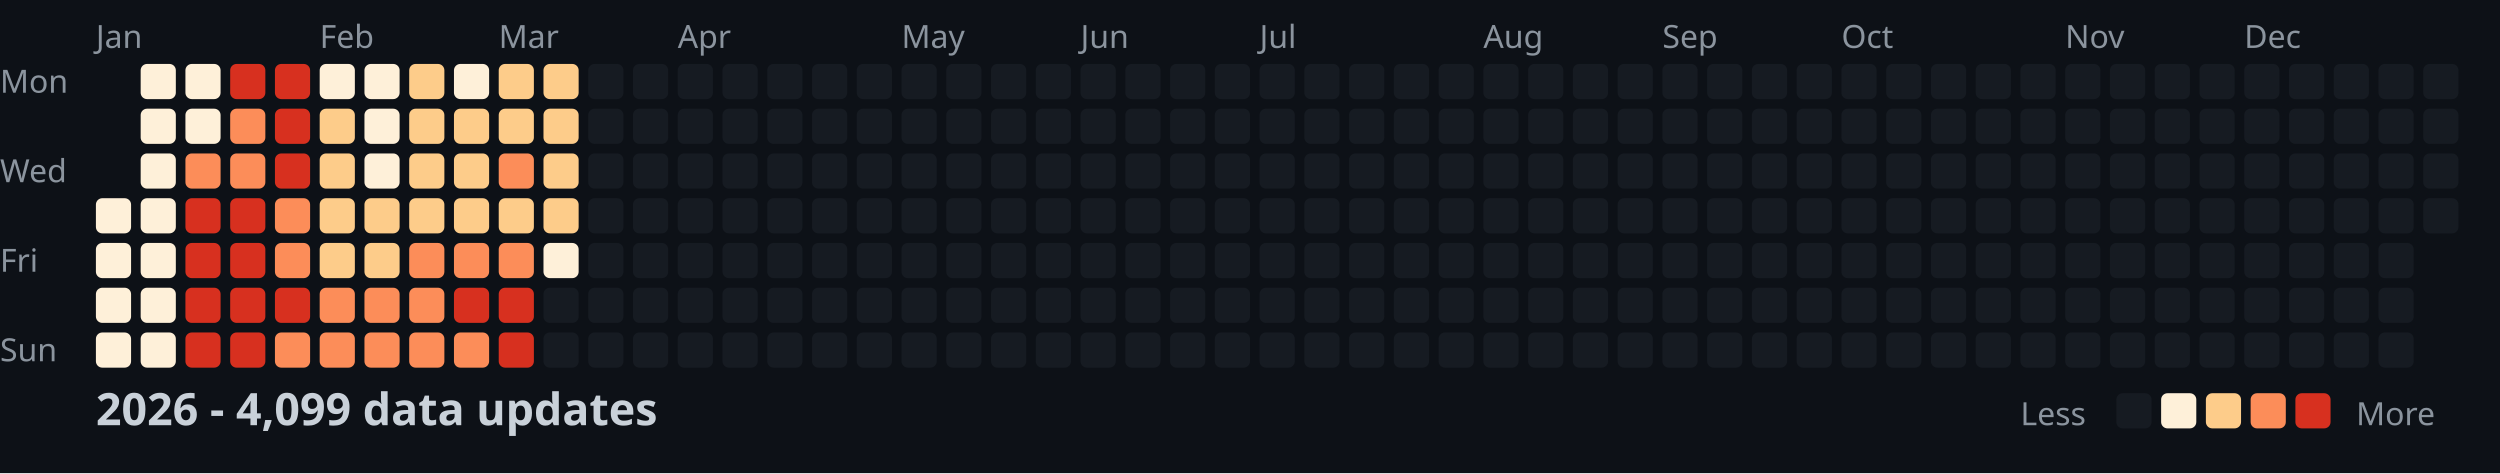
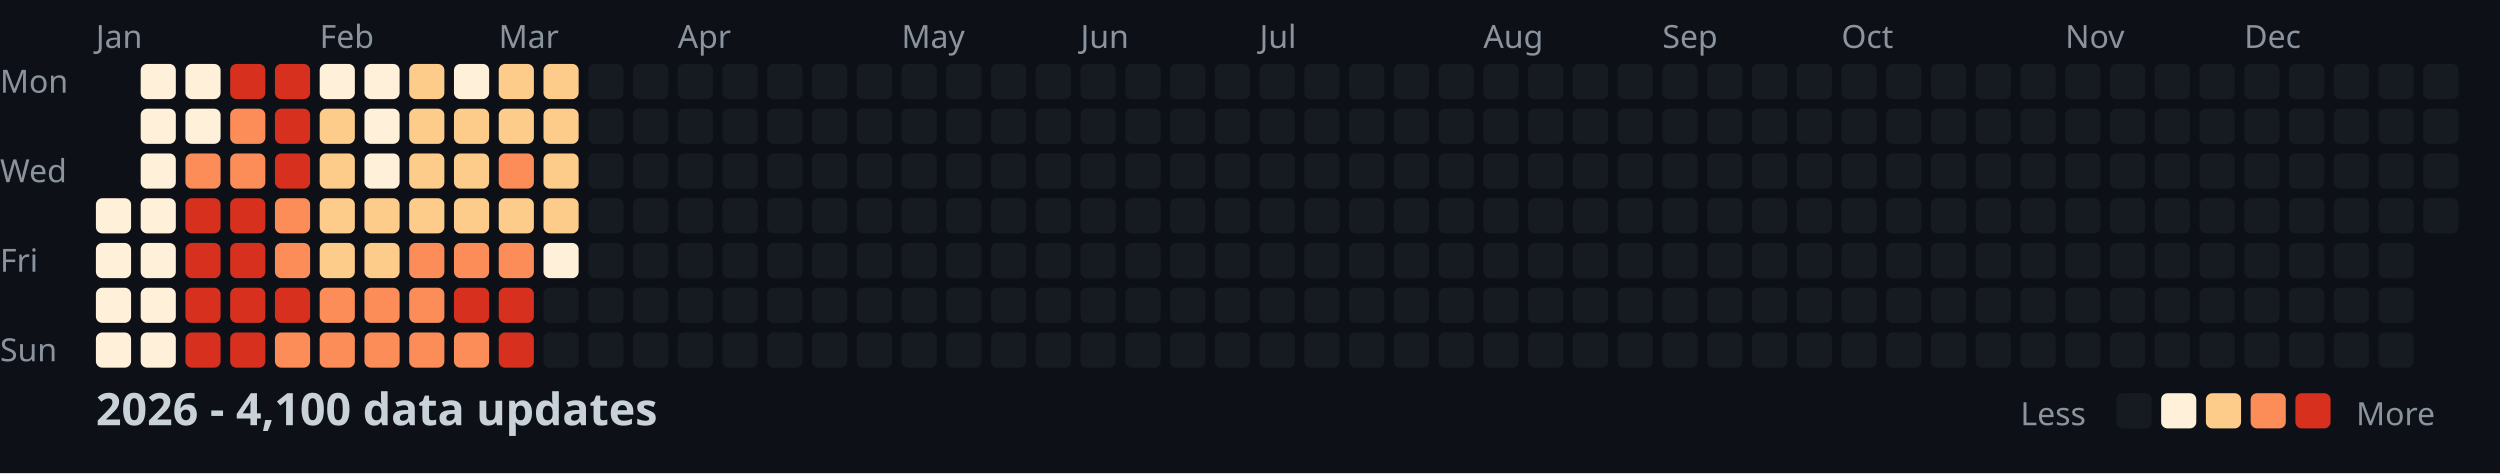
<svg xmlns="http://www.w3.org/2000/svg" width="782" height="148">
  <style>
    .month { font: 10px sans-serif; fill: #8b949e; }
    .day { font: 10px sans-serif; fill: #8b949e; }
    .title { font: bold 14px sans-serif; fill: #c9d1d9; }
    .legend { font: 10px sans-serif; fill: #8b949e; }
  </style>
  <rect width="100%" height="100%" fill="#0d1117" />
  <text x="0" y="29" class="day">Mon</text>
  <text x="0" y="57" class="day">Wed</text>
  <text x="0" y="85" class="day">Fri</text>
  <text x="0" y="113" class="day">Sun</text>
  <text x="30" y="15" class="month">Jan</text>
  <text x="100" y="15" class="month">Feb</text>
  <text x="156" y="15" class="month">Mar</text>
  <text x="212" y="15" class="month">Apr</text>
  <text x="282" y="15" class="month">May</text>
  <text x="338" y="15" class="month">Jun</text>
  <text x="394" y="15" class="month">Jul</text>
  <text x="464" y="15" class="month">Aug</text>
  <text x="520" y="15" class="month">Sep</text>
  <text x="576" y="15" class="month">Oct</text>
  <text x="646" y="15" class="month">Nov</text>
  <text x="702" y="15" class="month">Dec</text>
  <rect x="30" y="62" width="11" height="11" fill="#fef0d9" rx="2" />
  <rect x="30" y="76" width="11" height="11" fill="#fef0d9" rx="2" />
  <rect x="30" y="90" width="11" height="11" fill="#fef0d9" rx="2" />
  <rect x="30" y="104" width="11" height="11" fill="#fef0d9" rx="2" />
  <rect x="44" y="20" width="11" height="11" fill="#fef0d9" rx="2" />
  <rect x="44" y="34" width="11" height="11" fill="#fef0d9" rx="2" />
  <rect x="44" y="48" width="11" height="11" fill="#fef0d9" rx="2" />
  <rect x="44" y="62" width="11" height="11" fill="#fef0d9" rx="2" />
  <rect x="44" y="76" width="11" height="11" fill="#fef0d9" rx="2" />
  <rect x="44" y="90" width="11" height="11" fill="#fef0d9" rx="2" />
  <rect x="44" y="104" width="11" height="11" fill="#fef0d9" rx="2" />
  <rect x="58" y="20" width="11" height="11" fill="#fef0d9" rx="2" />
  <rect x="58" y="34" width="11" height="11" fill="#fef0d9" rx="2" />
  <rect x="58" y="48" width="11" height="11" fill="#fc8d59" rx="2" />
  <rect x="58" y="62" width="11" height="11" fill="#d7301f" rx="2" />
  <rect x="58" y="76" width="11" height="11" fill="#d7301f" rx="2" />
  <rect x="58" y="90" width="11" height="11" fill="#d7301f" rx="2" />
  <rect x="58" y="104" width="11" height="11" fill="#d7301f" rx="2" />
  <rect x="72" y="20" width="11" height="11" fill="#d7301f" rx="2" />
  <rect x="72" y="34" width="11" height="11" fill="#fc8d59" rx="2" />
  <rect x="72" y="48" width="11" height="11" fill="#fc8d59" rx="2" />
  <rect x="72" y="62" width="11" height="11" fill="#d7301f" rx="2" />
  <rect x="72" y="76" width="11" height="11" fill="#d7301f" rx="2" />
  <rect x="72" y="90" width="11" height="11" fill="#d7301f" rx="2" />
  <rect x="72" y="104" width="11" height="11" fill="#d7301f" rx="2" />
  <rect x="86" y="20" width="11" height="11" fill="#d7301f" rx="2" />
  <rect x="86" y="34" width="11" height="11" fill="#d7301f" rx="2" />
  <rect x="86" y="48" width="11" height="11" fill="#d7301f" rx="2" />
  <rect x="86" y="62" width="11" height="11" fill="#fc8d59" rx="2" />
  <rect x="86" y="76" width="11" height="11" fill="#fc8d59" rx="2" />
  <rect x="86" y="90" width="11" height="11" fill="#d7301f" rx="2" />
  <rect x="86" y="104" width="11" height="11" fill="#fc8d59" rx="2" />
  <rect x="100" y="20" width="11" height="11" fill="#fef0d9" rx="2" />
  <rect x="100" y="34" width="11" height="11" fill="#fdcc8a" rx="2" />
  <rect x="100" y="48" width="11" height="11" fill="#fdcc8a" rx="2" />
  <rect x="100" y="62" width="11" height="11" fill="#fdcc8a" rx="2" />
  <rect x="100" y="76" width="11" height="11" fill="#fdcc8a" rx="2" />
  <rect x="100" y="90" width="11" height="11" fill="#fc8d59" rx="2" />
  <rect x="100" y="104" width="11" height="11" fill="#fc8d59" rx="2" />
  <rect x="114" y="20" width="11" height="11" fill="#fef0d9" rx="2" />
  <rect x="114" y="34" width="11" height="11" fill="#fef0d9" rx="2" />
  <rect x="114" y="48" width="11" height="11" fill="#fef0d9" rx="2" />
  <rect x="114" y="62" width="11" height="11" fill="#fdcc8a" rx="2" />
  <rect x="114" y="76" width="11" height="11" fill="#fdcc8a" rx="2" />
  <rect x="114" y="90" width="11" height="11" fill="#fc8d59" rx="2" />
  <rect x="114" y="104" width="11" height="11" fill="#fc8d59" rx="2" />
  <rect x="128" y="20" width="11" height="11" fill="#fdcc8a" rx="2" />
  <rect x="128" y="34" width="11" height="11" fill="#fdcc8a" rx="2" />
  <rect x="128" y="48" width="11" height="11" fill="#fdcc8a" rx="2" />
  <rect x="128" y="62" width="11" height="11" fill="#fdcc8a" rx="2" />
  <rect x="128" y="76" width="11" height="11" fill="#fc8d59" rx="2" />
  <rect x="128" y="90" width="11" height="11" fill="#fc8d59" rx="2" />
  <rect x="128" y="104" width="11" height="11" fill="#fc8d59" rx="2" />
  <rect x="142" y="20" width="11" height="11" fill="#fef0d9" rx="2" />
  <rect x="142" y="34" width="11" height="11" fill="#fdcc8a" rx="2" />
  <rect x="142" y="48" width="11" height="11" fill="#fdcc8a" rx="2" />
  <rect x="142" y="62" width="11" height="11" fill="#fdcc8a" rx="2" />
  <rect x="142" y="76" width="11" height="11" fill="#fc8d59" rx="2" />
  <rect x="142" y="90" width="11" height="11" fill="#d7301f" rx="2" />
  <rect x="142" y="104" width="11" height="11" fill="#fc8d59" rx="2" />
  <rect x="156" y="20" width="11" height="11" fill="#fdcc8a" rx="2" />
  <rect x="156" y="34" width="11" height="11" fill="#fdcc8a" rx="2" />
  <rect x="156" y="48" width="11" height="11" fill="#fc8d59" rx="2" />
  <rect x="156" y="62" width="11" height="11" fill="#fdcc8a" rx="2" />
  <rect x="156" y="76" width="11" height="11" fill="#fc8d59" rx="2" />
  <rect x="156" y="90" width="11" height="11" fill="#d7301f" rx="2" />
  <rect x="156" y="104" width="11" height="11" fill="#d7301f" rx="2" />
  <rect x="170" y="20" width="11" height="11" fill="#fdcc8a" rx="2" />
  <rect x="170" y="34" width="11" height="11" fill="#fdcc8a" rx="2" />
  <rect x="170" y="48" width="11" height="11" fill="#fdcc8a" rx="2" />
  <rect x="170" y="62" width="11" height="11" fill="#fdcc8a" rx="2" />
  <rect x="170" y="76" width="11" height="11" fill="#fef0d9" rx="2" />
  <rect x="170" y="90" width="11" height="11" fill="#161b22" rx="2" />
  <rect x="170" y="104" width="11" height="11" fill="#161b22" rx="2" />
  <rect x="184" y="20" width="11" height="11" fill="#161b22" rx="2" />
  <rect x="184" y="34" width="11" height="11" fill="#161b22" rx="2" />
  <rect x="184" y="48" width="11" height="11" fill="#161b22" rx="2" />
  <rect x="184" y="62" width="11" height="11" fill="#161b22" rx="2" />
  <rect x="184" y="76" width="11" height="11" fill="#161b22" rx="2" />
  <rect x="184" y="90" width="11" height="11" fill="#161b22" rx="2" />
  <rect x="184" y="104" width="11" height="11" fill="#161b22" rx="2" />
  <rect x="198" y="20" width="11" height="11" fill="#161b22" rx="2" />
  <rect x="198" y="34" width="11" height="11" fill="#161b22" rx="2" />
  <rect x="198" y="48" width="11" height="11" fill="#161b22" rx="2" />
  <rect x="198" y="62" width="11" height="11" fill="#161b22" rx="2" />
  <rect x="198" y="76" width="11" height="11" fill="#161b22" rx="2" />
  <rect x="198" y="90" width="11" height="11" fill="#161b22" rx="2" />
  <rect x="198" y="104" width="11" height="11" fill="#161b22" rx="2" />
  <rect x="212" y="20" width="11" height="11" fill="#161b22" rx="2" />
  <rect x="212" y="34" width="11" height="11" fill="#161b22" rx="2" />
  <rect x="212" y="48" width="11" height="11" fill="#161b22" rx="2" />
  <rect x="212" y="62" width="11" height="11" fill="#161b22" rx="2" />
  <rect x="212" y="76" width="11" height="11" fill="#161b22" rx="2" />
  <rect x="212" y="90" width="11" height="11" fill="#161b22" rx="2" />
  <rect x="212" y="104" width="11" height="11" fill="#161b22" rx="2" />
  <rect x="226" y="20" width="11" height="11" fill="#161b22" rx="2" />
  <rect x="226" y="34" width="11" height="11" fill="#161b22" rx="2" />
  <rect x="226" y="48" width="11" height="11" fill="#161b22" rx="2" />
  <rect x="226" y="62" width="11" height="11" fill="#161b22" rx="2" />
  <rect x="226" y="76" width="11" height="11" fill="#161b22" rx="2" />
  <rect x="226" y="90" width="11" height="11" fill="#161b22" rx="2" />
  <rect x="226" y="104" width="11" height="11" fill="#161b22" rx="2" />
  <rect x="240" y="20" width="11" height="11" fill="#161b22" rx="2" />
  <rect x="240" y="34" width="11" height="11" fill="#161b22" rx="2" />
  <rect x="240" y="48" width="11" height="11" fill="#161b22" rx="2" />
  <rect x="240" y="62" width="11" height="11" fill="#161b22" rx="2" />
  <rect x="240" y="76" width="11" height="11" fill="#161b22" rx="2" />
  <rect x="240" y="90" width="11" height="11" fill="#161b22" rx="2" />
  <rect x="240" y="104" width="11" height="11" fill="#161b22" rx="2" />
  <rect x="254" y="20" width="11" height="11" fill="#161b22" rx="2" />
  <rect x="254" y="34" width="11" height="11" fill="#161b22" rx="2" />
  <rect x="254" y="48" width="11" height="11" fill="#161b22" rx="2" />
  <rect x="254" y="62" width="11" height="11" fill="#161b22" rx="2" />
  <rect x="254" y="76" width="11" height="11" fill="#161b22" rx="2" />
  <rect x="254" y="90" width="11" height="11" fill="#161b22" rx="2" />
  <rect x="254" y="104" width="11" height="11" fill="#161b22" rx="2" />
  <rect x="268" y="20" width="11" height="11" fill="#161b22" rx="2" />
  <rect x="268" y="34" width="11" height="11" fill="#161b22" rx="2" />
  <rect x="268" y="48" width="11" height="11" fill="#161b22" rx="2" />
  <rect x="268" y="62" width="11" height="11" fill="#161b22" rx="2" />
  <rect x="268" y="76" width="11" height="11" fill="#161b22" rx="2" />
  <rect x="268" y="90" width="11" height="11" fill="#161b22" rx="2" />
  <rect x="268" y="104" width="11" height="11" fill="#161b22" rx="2" />
  <rect x="282" y="20" width="11" height="11" fill="#161b22" rx="2" />
  <rect x="282" y="34" width="11" height="11" fill="#161b22" rx="2" />
  <rect x="282" y="48" width="11" height="11" fill="#161b22" rx="2" />
  <rect x="282" y="62" width="11" height="11" fill="#161b22" rx="2" />
  <rect x="282" y="76" width="11" height="11" fill="#161b22" rx="2" />
  <rect x="282" y="90" width="11" height="11" fill="#161b22" rx="2" />
  <rect x="282" y="104" width="11" height="11" fill="#161b22" rx="2" />
  <rect x="296" y="20" width="11" height="11" fill="#161b22" rx="2" />
  <rect x="296" y="34" width="11" height="11" fill="#161b22" rx="2" />
  <rect x="296" y="48" width="11" height="11" fill="#161b22" rx="2" />
  <rect x="296" y="62" width="11" height="11" fill="#161b22" rx="2" />
  <rect x="296" y="76" width="11" height="11" fill="#161b22" rx="2" />
  <rect x="296" y="90" width="11" height="11" fill="#161b22" rx="2" />
  <rect x="296" y="104" width="11" height="11" fill="#161b22" rx="2" />
  <rect x="310" y="20" width="11" height="11" fill="#161b22" rx="2" />
  <rect x="310" y="34" width="11" height="11" fill="#161b22" rx="2" />
  <rect x="310" y="48" width="11" height="11" fill="#161b22" rx="2" />
  <rect x="310" y="62" width="11" height="11" fill="#161b22" rx="2" />
  <rect x="310" y="76" width="11" height="11" fill="#161b22" rx="2" />
  <rect x="310" y="90" width="11" height="11" fill="#161b22" rx="2" />
  <rect x="310" y="104" width="11" height="11" fill="#161b22" rx="2" />
  <rect x="324" y="20" width="11" height="11" fill="#161b22" rx="2" />
  <rect x="324" y="34" width="11" height="11" fill="#161b22" rx="2" />
  <rect x="324" y="48" width="11" height="11" fill="#161b22" rx="2" />
  <rect x="324" y="62" width="11" height="11" fill="#161b22" rx="2" />
  <rect x="324" y="76" width="11" height="11" fill="#161b22" rx="2" />
  <rect x="324" y="90" width="11" height="11" fill="#161b22" rx="2" />
  <rect x="324" y="104" width="11" height="11" fill="#161b22" rx="2" />
  <rect x="338" y="20" width="11" height="11" fill="#161b22" rx="2" />
  <rect x="338" y="34" width="11" height="11" fill="#161b22" rx="2" />
  <rect x="338" y="48" width="11" height="11" fill="#161b22" rx="2" />
  <rect x="338" y="62" width="11" height="11" fill="#161b22" rx="2" />
  <rect x="338" y="76" width="11" height="11" fill="#161b22" rx="2" />
  <rect x="338" y="90" width="11" height="11" fill="#161b22" rx="2" />
  <rect x="338" y="104" width="11" height="11" fill="#161b22" rx="2" />
  <rect x="352" y="20" width="11" height="11" fill="#161b22" rx="2" />
  <rect x="352" y="34" width="11" height="11" fill="#161b22" rx="2" />
  <rect x="352" y="48" width="11" height="11" fill="#161b22" rx="2" />
  <rect x="352" y="62" width="11" height="11" fill="#161b22" rx="2" />
  <rect x="352" y="76" width="11" height="11" fill="#161b22" rx="2" />
  <rect x="352" y="90" width="11" height="11" fill="#161b22" rx="2" />
  <rect x="352" y="104" width="11" height="11" fill="#161b22" rx="2" />
  <rect x="366" y="20" width="11" height="11" fill="#161b22" rx="2" />
  <rect x="366" y="34" width="11" height="11" fill="#161b22" rx="2" />
  <rect x="366" y="48" width="11" height="11" fill="#161b22" rx="2" />
  <rect x="366" y="62" width="11" height="11" fill="#161b22" rx="2" />
  <rect x="366" y="76" width="11" height="11" fill="#161b22" rx="2" />
  <rect x="366" y="90" width="11" height="11" fill="#161b22" rx="2" />
  <rect x="366" y="104" width="11" height="11" fill="#161b22" rx="2" />
  <rect x="380" y="20" width="11" height="11" fill="#161b22" rx="2" />
  <rect x="380" y="34" width="11" height="11" fill="#161b22" rx="2" />
  <rect x="380" y="48" width="11" height="11" fill="#161b22" rx="2" />
  <rect x="380" y="62" width="11" height="11" fill="#161b22" rx="2" />
  <rect x="380" y="76" width="11" height="11" fill="#161b22" rx="2" />
  <rect x="380" y="90" width="11" height="11" fill="#161b22" rx="2" />
  <rect x="380" y="104" width="11" height="11" fill="#161b22" rx="2" />
  <rect x="394" y="20" width="11" height="11" fill="#161b22" rx="2" />
  <rect x="394" y="34" width="11" height="11" fill="#161b22" rx="2" />
  <rect x="394" y="48" width="11" height="11" fill="#161b22" rx="2" />
  <rect x="394" y="62" width="11" height="11" fill="#161b22" rx="2" />
  <rect x="394" y="76" width="11" height="11" fill="#161b22" rx="2" />
  <rect x="394" y="90" width="11" height="11" fill="#161b22" rx="2" />
  <rect x="394" y="104" width="11" height="11" fill="#161b22" rx="2" />
  <rect x="408" y="20" width="11" height="11" fill="#161b22" rx="2" />
  <rect x="408" y="34" width="11" height="11" fill="#161b22" rx="2" />
  <rect x="408" y="48" width="11" height="11" fill="#161b22" rx="2" />
  <rect x="408" y="62" width="11" height="11" fill="#161b22" rx="2" />
  <rect x="408" y="76" width="11" height="11" fill="#161b22" rx="2" />
  <rect x="408" y="90" width="11" height="11" fill="#161b22" rx="2" />
  <rect x="408" y="104" width="11" height="11" fill="#161b22" rx="2" />
  <rect x="422" y="20" width="11" height="11" fill="#161b22" rx="2" />
  <rect x="422" y="34" width="11" height="11" fill="#161b22" rx="2" />
  <rect x="422" y="48" width="11" height="11" fill="#161b22" rx="2" />
  <rect x="422" y="62" width="11" height="11" fill="#161b22" rx="2" />
  <rect x="422" y="76" width="11" height="11" fill="#161b22" rx="2" />
  <rect x="422" y="90" width="11" height="11" fill="#161b22" rx="2" />
  <rect x="422" y="104" width="11" height="11" fill="#161b22" rx="2" />
  <rect x="436" y="20" width="11" height="11" fill="#161b22" rx="2" />
  <rect x="436" y="34" width="11" height="11" fill="#161b22" rx="2" />
  <rect x="436" y="48" width="11" height="11" fill="#161b22" rx="2" />
  <rect x="436" y="62" width="11" height="11" fill="#161b22" rx="2" />
  <rect x="436" y="76" width="11" height="11" fill="#161b22" rx="2" />
  <rect x="436" y="90" width="11" height="11" fill="#161b22" rx="2" />
  <rect x="436" y="104" width="11" height="11" fill="#161b22" rx="2" />
  <rect x="450" y="20" width="11" height="11" fill="#161b22" rx="2" />
  <rect x="450" y="34" width="11" height="11" fill="#161b22" rx="2" />
  <rect x="450" y="48" width="11" height="11" fill="#161b22" rx="2" />
  <rect x="450" y="62" width="11" height="11" fill="#161b22" rx="2" />
  <rect x="450" y="76" width="11" height="11" fill="#161b22" rx="2" />
  <rect x="450" y="90" width="11" height="11" fill="#161b22" rx="2" />
  <rect x="450" y="104" width="11" height="11" fill="#161b22" rx="2" />
  <rect x="464" y="20" width="11" height="11" fill="#161b22" rx="2" />
  <rect x="464" y="34" width="11" height="11" fill="#161b22" rx="2" />
  <rect x="464" y="48" width="11" height="11" fill="#161b22" rx="2" />
  <rect x="464" y="62" width="11" height="11" fill="#161b22" rx="2" />
  <rect x="464" y="76" width="11" height="11" fill="#161b22" rx="2" />
  <rect x="464" y="90" width="11" height="11" fill="#161b22" rx="2" />
  <rect x="464" y="104" width="11" height="11" fill="#161b22" rx="2" />
  <rect x="478" y="20" width="11" height="11" fill="#161b22" rx="2" />
  <rect x="478" y="34" width="11" height="11" fill="#161b22" rx="2" />
  <rect x="478" y="48" width="11" height="11" fill="#161b22" rx="2" />
  <rect x="478" y="62" width="11" height="11" fill="#161b22" rx="2" />
  <rect x="478" y="76" width="11" height="11" fill="#161b22" rx="2" />
  <rect x="478" y="90" width="11" height="11" fill="#161b22" rx="2" />
  <rect x="478" y="104" width="11" height="11" fill="#161b22" rx="2" />
  <rect x="492" y="20" width="11" height="11" fill="#161b22" rx="2" />
  <rect x="492" y="34" width="11" height="11" fill="#161b22" rx="2" />
  <rect x="492" y="48" width="11" height="11" fill="#161b22" rx="2" />
  <rect x="492" y="62" width="11" height="11" fill="#161b22" rx="2" />
  <rect x="492" y="76" width="11" height="11" fill="#161b22" rx="2" />
  <rect x="492" y="90" width="11" height="11" fill="#161b22" rx="2" />
  <rect x="492" y="104" width="11" height="11" fill="#161b22" rx="2" />
  <rect x="506" y="20" width="11" height="11" fill="#161b22" rx="2" />
  <rect x="506" y="34" width="11" height="11" fill="#161b22" rx="2" />
  <rect x="506" y="48" width="11" height="11" fill="#161b22" rx="2" />
  <rect x="506" y="62" width="11" height="11" fill="#161b22" rx="2" />
  <rect x="506" y="76" width="11" height="11" fill="#161b22" rx="2" />
  <rect x="506" y="90" width="11" height="11" fill="#161b22" rx="2" />
  <rect x="506" y="104" width="11" height="11" fill="#161b22" rx="2" />
  <rect x="520" y="20" width="11" height="11" fill="#161b22" rx="2" />
  <rect x="520" y="34" width="11" height="11" fill="#161b22" rx="2" />
  <rect x="520" y="48" width="11" height="11" fill="#161b22" rx="2" />
  <rect x="520" y="62" width="11" height="11" fill="#161b22" rx="2" />
  <rect x="520" y="76" width="11" height="11" fill="#161b22" rx="2" />
  <rect x="520" y="90" width="11" height="11" fill="#161b22" rx="2" />
  <rect x="520" y="104" width="11" height="11" fill="#161b22" rx="2" />
  <rect x="534" y="20" width="11" height="11" fill="#161b22" rx="2" />
  <rect x="534" y="34" width="11" height="11" fill="#161b22" rx="2" />
  <rect x="534" y="48" width="11" height="11" fill="#161b22" rx="2" />
  <rect x="534" y="62" width="11" height="11" fill="#161b22" rx="2" />
  <rect x="534" y="76" width="11" height="11" fill="#161b22" rx="2" />
  <rect x="534" y="90" width="11" height="11" fill="#161b22" rx="2" />
  <rect x="534" y="104" width="11" height="11" fill="#161b22" rx="2" />
  <rect x="548" y="20" width="11" height="11" fill="#161b22" rx="2" />
  <rect x="548" y="34" width="11" height="11" fill="#161b22" rx="2" />
  <rect x="548" y="48" width="11" height="11" fill="#161b22" rx="2" />
  <rect x="548" y="62" width="11" height="11" fill="#161b22" rx="2" />
  <rect x="548" y="76" width="11" height="11" fill="#161b22" rx="2" />
  <rect x="548" y="90" width="11" height="11" fill="#161b22" rx="2" />
  <rect x="548" y="104" width="11" height="11" fill="#161b22" rx="2" />
  <rect x="562" y="20" width="11" height="11" fill="#161b22" rx="2" />
  <rect x="562" y="34" width="11" height="11" fill="#161b22" rx="2" />
  <rect x="562" y="48" width="11" height="11" fill="#161b22" rx="2" />
  <rect x="562" y="62" width="11" height="11" fill="#161b22" rx="2" />
  <rect x="562" y="76" width="11" height="11" fill="#161b22" rx="2" />
  <rect x="562" y="90" width="11" height="11" fill="#161b22" rx="2" />
  <rect x="562" y="104" width="11" height="11" fill="#161b22" rx="2" />
  <rect x="576" y="20" width="11" height="11" fill="#161b22" rx="2" />
  <rect x="576" y="34" width="11" height="11" fill="#161b22" rx="2" />
  <rect x="576" y="48" width="11" height="11" fill="#161b22" rx="2" />
  <rect x="576" y="62" width="11" height="11" fill="#161b22" rx="2" />
  <rect x="576" y="76" width="11" height="11" fill="#161b22" rx="2" />
  <rect x="576" y="90" width="11" height="11" fill="#161b22" rx="2" />
  <rect x="576" y="104" width="11" height="11" fill="#161b22" rx="2" />
  <rect x="590" y="20" width="11" height="11" fill="#161b22" rx="2" />
  <rect x="590" y="34" width="11" height="11" fill="#161b22" rx="2" />
  <rect x="590" y="48" width="11" height="11" fill="#161b22" rx="2" />
  <rect x="590" y="62" width="11" height="11" fill="#161b22" rx="2" />
  <rect x="590" y="76" width="11" height="11" fill="#161b22" rx="2" />
  <rect x="590" y="90" width="11" height="11" fill="#161b22" rx="2" />
  <rect x="590" y="104" width="11" height="11" fill="#161b22" rx="2" />
  <rect x="604" y="20" width="11" height="11" fill="#161b22" rx="2" />
  <rect x="604" y="34" width="11" height="11" fill="#161b22" rx="2" />
  <rect x="604" y="48" width="11" height="11" fill="#161b22" rx="2" />
  <rect x="604" y="62" width="11" height="11" fill="#161b22" rx="2" />
  <rect x="604" y="76" width="11" height="11" fill="#161b22" rx="2" />
  <rect x="604" y="90" width="11" height="11" fill="#161b22" rx="2" />
  <rect x="604" y="104" width="11" height="11" fill="#161b22" rx="2" />
  <rect x="618" y="20" width="11" height="11" fill="#161b22" rx="2" />
  <rect x="618" y="34" width="11" height="11" fill="#161b22" rx="2" />
  <rect x="618" y="48" width="11" height="11" fill="#161b22" rx="2" />
  <rect x="618" y="62" width="11" height="11" fill="#161b22" rx="2" />
  <rect x="618" y="76" width="11" height="11" fill="#161b22" rx="2" />
  <rect x="618" y="90" width="11" height="11" fill="#161b22" rx="2" />
  <rect x="618" y="104" width="11" height="11" fill="#161b22" rx="2" />
  <rect x="632" y="20" width="11" height="11" fill="#161b22" rx="2" />
  <rect x="632" y="34" width="11" height="11" fill="#161b22" rx="2" />
  <rect x="632" y="48" width="11" height="11" fill="#161b22" rx="2" />
  <rect x="632" y="62" width="11" height="11" fill="#161b22" rx="2" />
  <rect x="632" y="76" width="11" height="11" fill="#161b22" rx="2" />
  <rect x="632" y="90" width="11" height="11" fill="#161b22" rx="2" />
  <rect x="632" y="104" width="11" height="11" fill="#161b22" rx="2" />
  <rect x="646" y="20" width="11" height="11" fill="#161b22" rx="2" />
  <rect x="646" y="34" width="11" height="11" fill="#161b22" rx="2" />
  <rect x="646" y="48" width="11" height="11" fill="#161b22" rx="2" />
  <rect x="646" y="62" width="11" height="11" fill="#161b22" rx="2" />
  <rect x="646" y="76" width="11" height="11" fill="#161b22" rx="2" />
  <rect x="646" y="90" width="11" height="11" fill="#161b22" rx="2" />
  <rect x="646" y="104" width="11" height="11" fill="#161b22" rx="2" />
  <rect x="660" y="20" width="11" height="11" fill="#161b22" rx="2" />
  <rect x="660" y="34" width="11" height="11" fill="#161b22" rx="2" />
  <rect x="660" y="48" width="11" height="11" fill="#161b22" rx="2" />
  <rect x="660" y="62" width="11" height="11" fill="#161b22" rx="2" />
  <rect x="660" y="76" width="11" height="11" fill="#161b22" rx="2" />
  <rect x="660" y="90" width="11" height="11" fill="#161b22" rx="2" />
  <rect x="660" y="104" width="11" height="11" fill="#161b22" rx="2" />
  <rect x="674" y="20" width="11" height="11" fill="#161b22" rx="2" />
  <rect x="674" y="34" width="11" height="11" fill="#161b22" rx="2" />
  <rect x="674" y="48" width="11" height="11" fill="#161b22" rx="2" />
  <rect x="674" y="62" width="11" height="11" fill="#161b22" rx="2" />
  <rect x="674" y="76" width="11" height="11" fill="#161b22" rx="2" />
  <rect x="674" y="90" width="11" height="11" fill="#161b22" rx="2" />
  <rect x="674" y="104" width="11" height="11" fill="#161b22" rx="2" />
  <rect x="688" y="20" width="11" height="11" fill="#161b22" rx="2" />
  <rect x="688" y="34" width="11" height="11" fill="#161b22" rx="2" />
  <rect x="688" y="48" width="11" height="11" fill="#161b22" rx="2" />
  <rect x="688" y="62" width="11" height="11" fill="#161b22" rx="2" />
  <rect x="688" y="76" width="11" height="11" fill="#161b22" rx="2" />
  <rect x="688" y="90" width="11" height="11" fill="#161b22" rx="2" />
  <rect x="688" y="104" width="11" height="11" fill="#161b22" rx="2" />
  <rect x="702" y="20" width="11" height="11" fill="#161b22" rx="2" />
  <rect x="702" y="34" width="11" height="11" fill="#161b22" rx="2" />
  <rect x="702" y="48" width="11" height="11" fill="#161b22" rx="2" />
  <rect x="702" y="62" width="11" height="11" fill="#161b22" rx="2" />
  <rect x="702" y="76" width="11" height="11" fill="#161b22" rx="2" />
  <rect x="702" y="90" width="11" height="11" fill="#161b22" rx="2" />
  <rect x="702" y="104" width="11" height="11" fill="#161b22" rx="2" />
  <rect x="716" y="20" width="11" height="11" fill="#161b22" rx="2" />
  <rect x="716" y="34" width="11" height="11" fill="#161b22" rx="2" />
  <rect x="716" y="48" width="11" height="11" fill="#161b22" rx="2" />
  <rect x="716" y="62" width="11" height="11" fill="#161b22" rx="2" />
  <rect x="716" y="76" width="11" height="11" fill="#161b22" rx="2" />
  <rect x="716" y="90" width="11" height="11" fill="#161b22" rx="2" />
  <rect x="716" y="104" width="11" height="11" fill="#161b22" rx="2" />
  <rect x="730" y="20" width="11" height="11" fill="#161b22" rx="2" />
  <rect x="730" y="34" width="11" height="11" fill="#161b22" rx="2" />
  <rect x="730" y="48" width="11" height="11" fill="#161b22" rx="2" />
  <rect x="730" y="62" width="11" height="11" fill="#161b22" rx="2" />
  <rect x="730" y="76" width="11" height="11" fill="#161b22" rx="2" />
  <rect x="730" y="90" width="11" height="11" fill="#161b22" rx="2" />
  <rect x="730" y="104" width="11" height="11" fill="#161b22" rx="2" />
  <rect x="744" y="20" width="11" height="11" fill="#161b22" rx="2" />
  <rect x="744" y="34" width="11" height="11" fill="#161b22" rx="2" />
  <rect x="744" y="48" width="11" height="11" fill="#161b22" rx="2" />
  <rect x="744" y="62" width="11" height="11" fill="#161b22" rx="2" />
  <rect x="744" y="76" width="11" height="11" fill="#161b22" rx="2" />
  <rect x="744" y="90" width="11" height="11" fill="#161b22" rx="2" />
  <rect x="744" y="104" width="11" height="11" fill="#161b22" rx="2" />
  <rect x="758" y="20" width="11" height="11" fill="#161b22" rx="2" />
  <rect x="758" y="34" width="11" height="11" fill="#161b22" rx="2" />
  <rect x="758" y="48" width="11" height="11" fill="#161b22" rx="2" />
  <rect x="758" y="62" width="11" height="11" fill="#161b22" rx="2" />
-   <text x="30" y="133" class="title">2026 - 4,099 data updates</text>
+   <text x="30" y="133" class="title">2026 - 4,100 data updates</text>
  <text x="632" y="133" class="legend">Less</text>
  <rect x="662" y="123" width="11" height="11" fill="#161b22" rx="2" />
  <rect x="676" y="123" width="11" height="11" fill="#fef0d9" rx="2" />
  <rect x="690" y="123" width="11" height="11" fill="#fdcc8a" rx="2" />
  <rect x="704" y="123" width="11" height="11" fill="#fc8d59" rx="2" />
  <rect x="718" y="123" width="11" height="11" fill="#d7301f" rx="2" />
  <text x="737" y="133" class="legend">More</text>
</svg>
